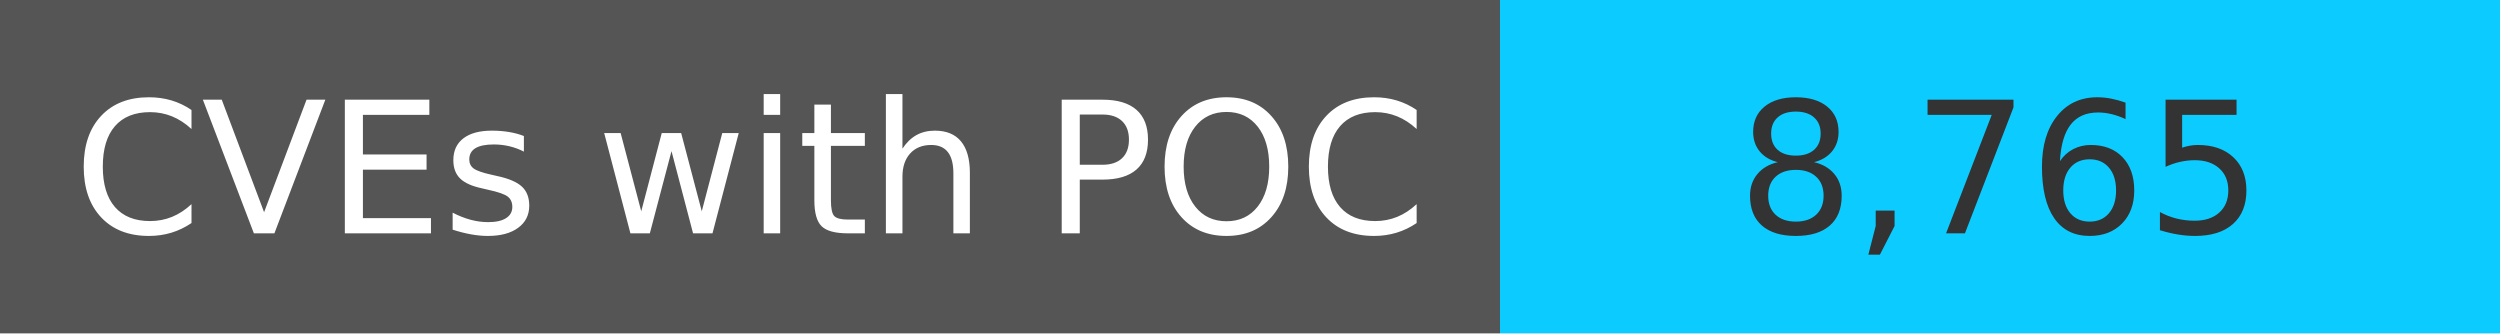
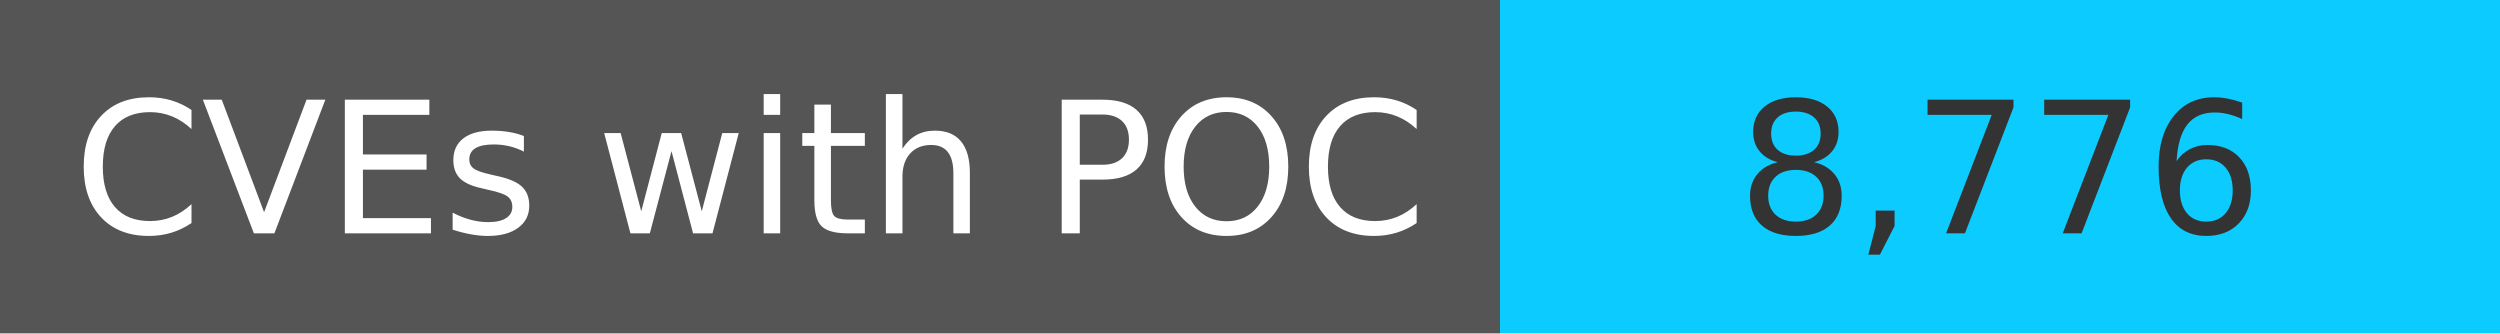
<svg xmlns="http://www.w3.org/2000/svg" width="150" height="20" role="img">
  <linearGradient id="s" x2="0" y2="100%">
    <stop offset="0" stop-color="#bbb" stop-opacity=".1" />
    <stop offset="1" stop-opacity=".1" />
  </linearGradient>
  <g>
    <rect width="90" height="20" fill="#555" />
    <rect x="90" width="267" height="20" fill="#0cccff" />
  </g>
  <g fill="#fff" text-anchor="middle" font-family="Verdana,Geneva,DejaVu Sans,sans-serif" text-rendering="geometricPrecision" font-size="110">
    <text x="450" y="140" transform="scale(.1)" fill="#fff">
            CVEs with POC
        </text>
    <text x="1200" y="140" transform="scale(.1)" fill="#333">
-             8,765
+             8,776
        </text>
  </g>
</svg>
